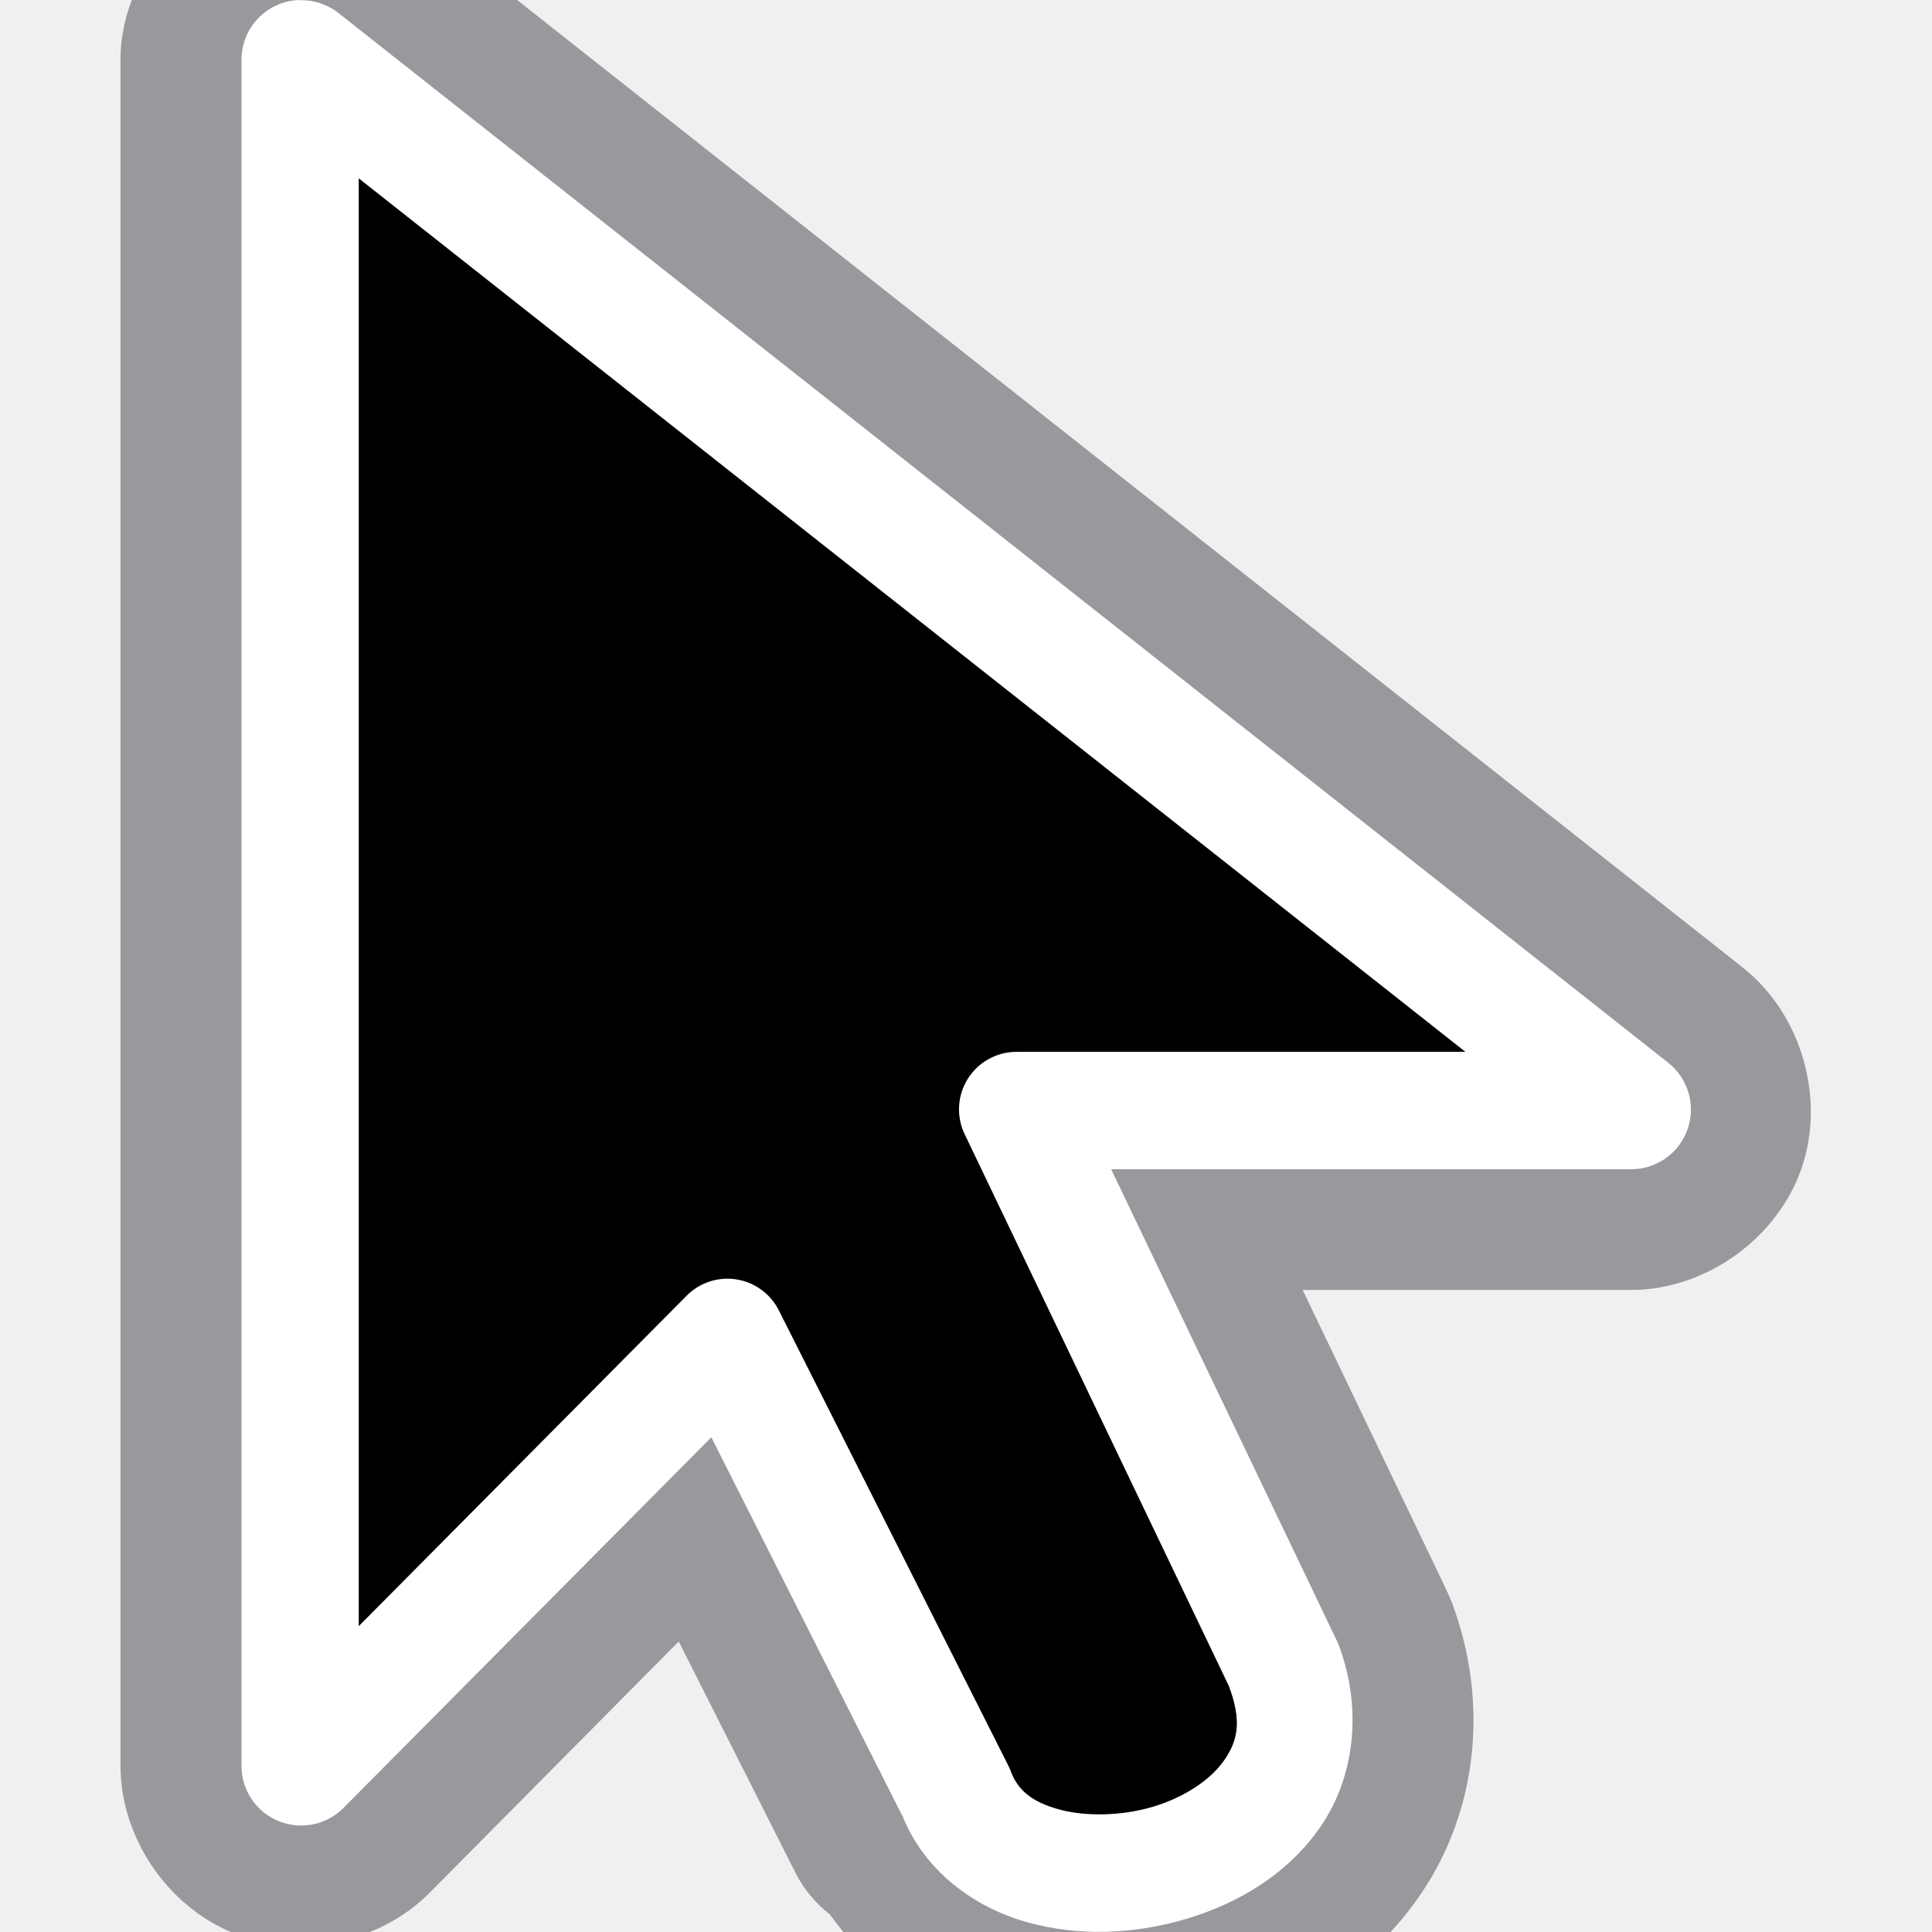
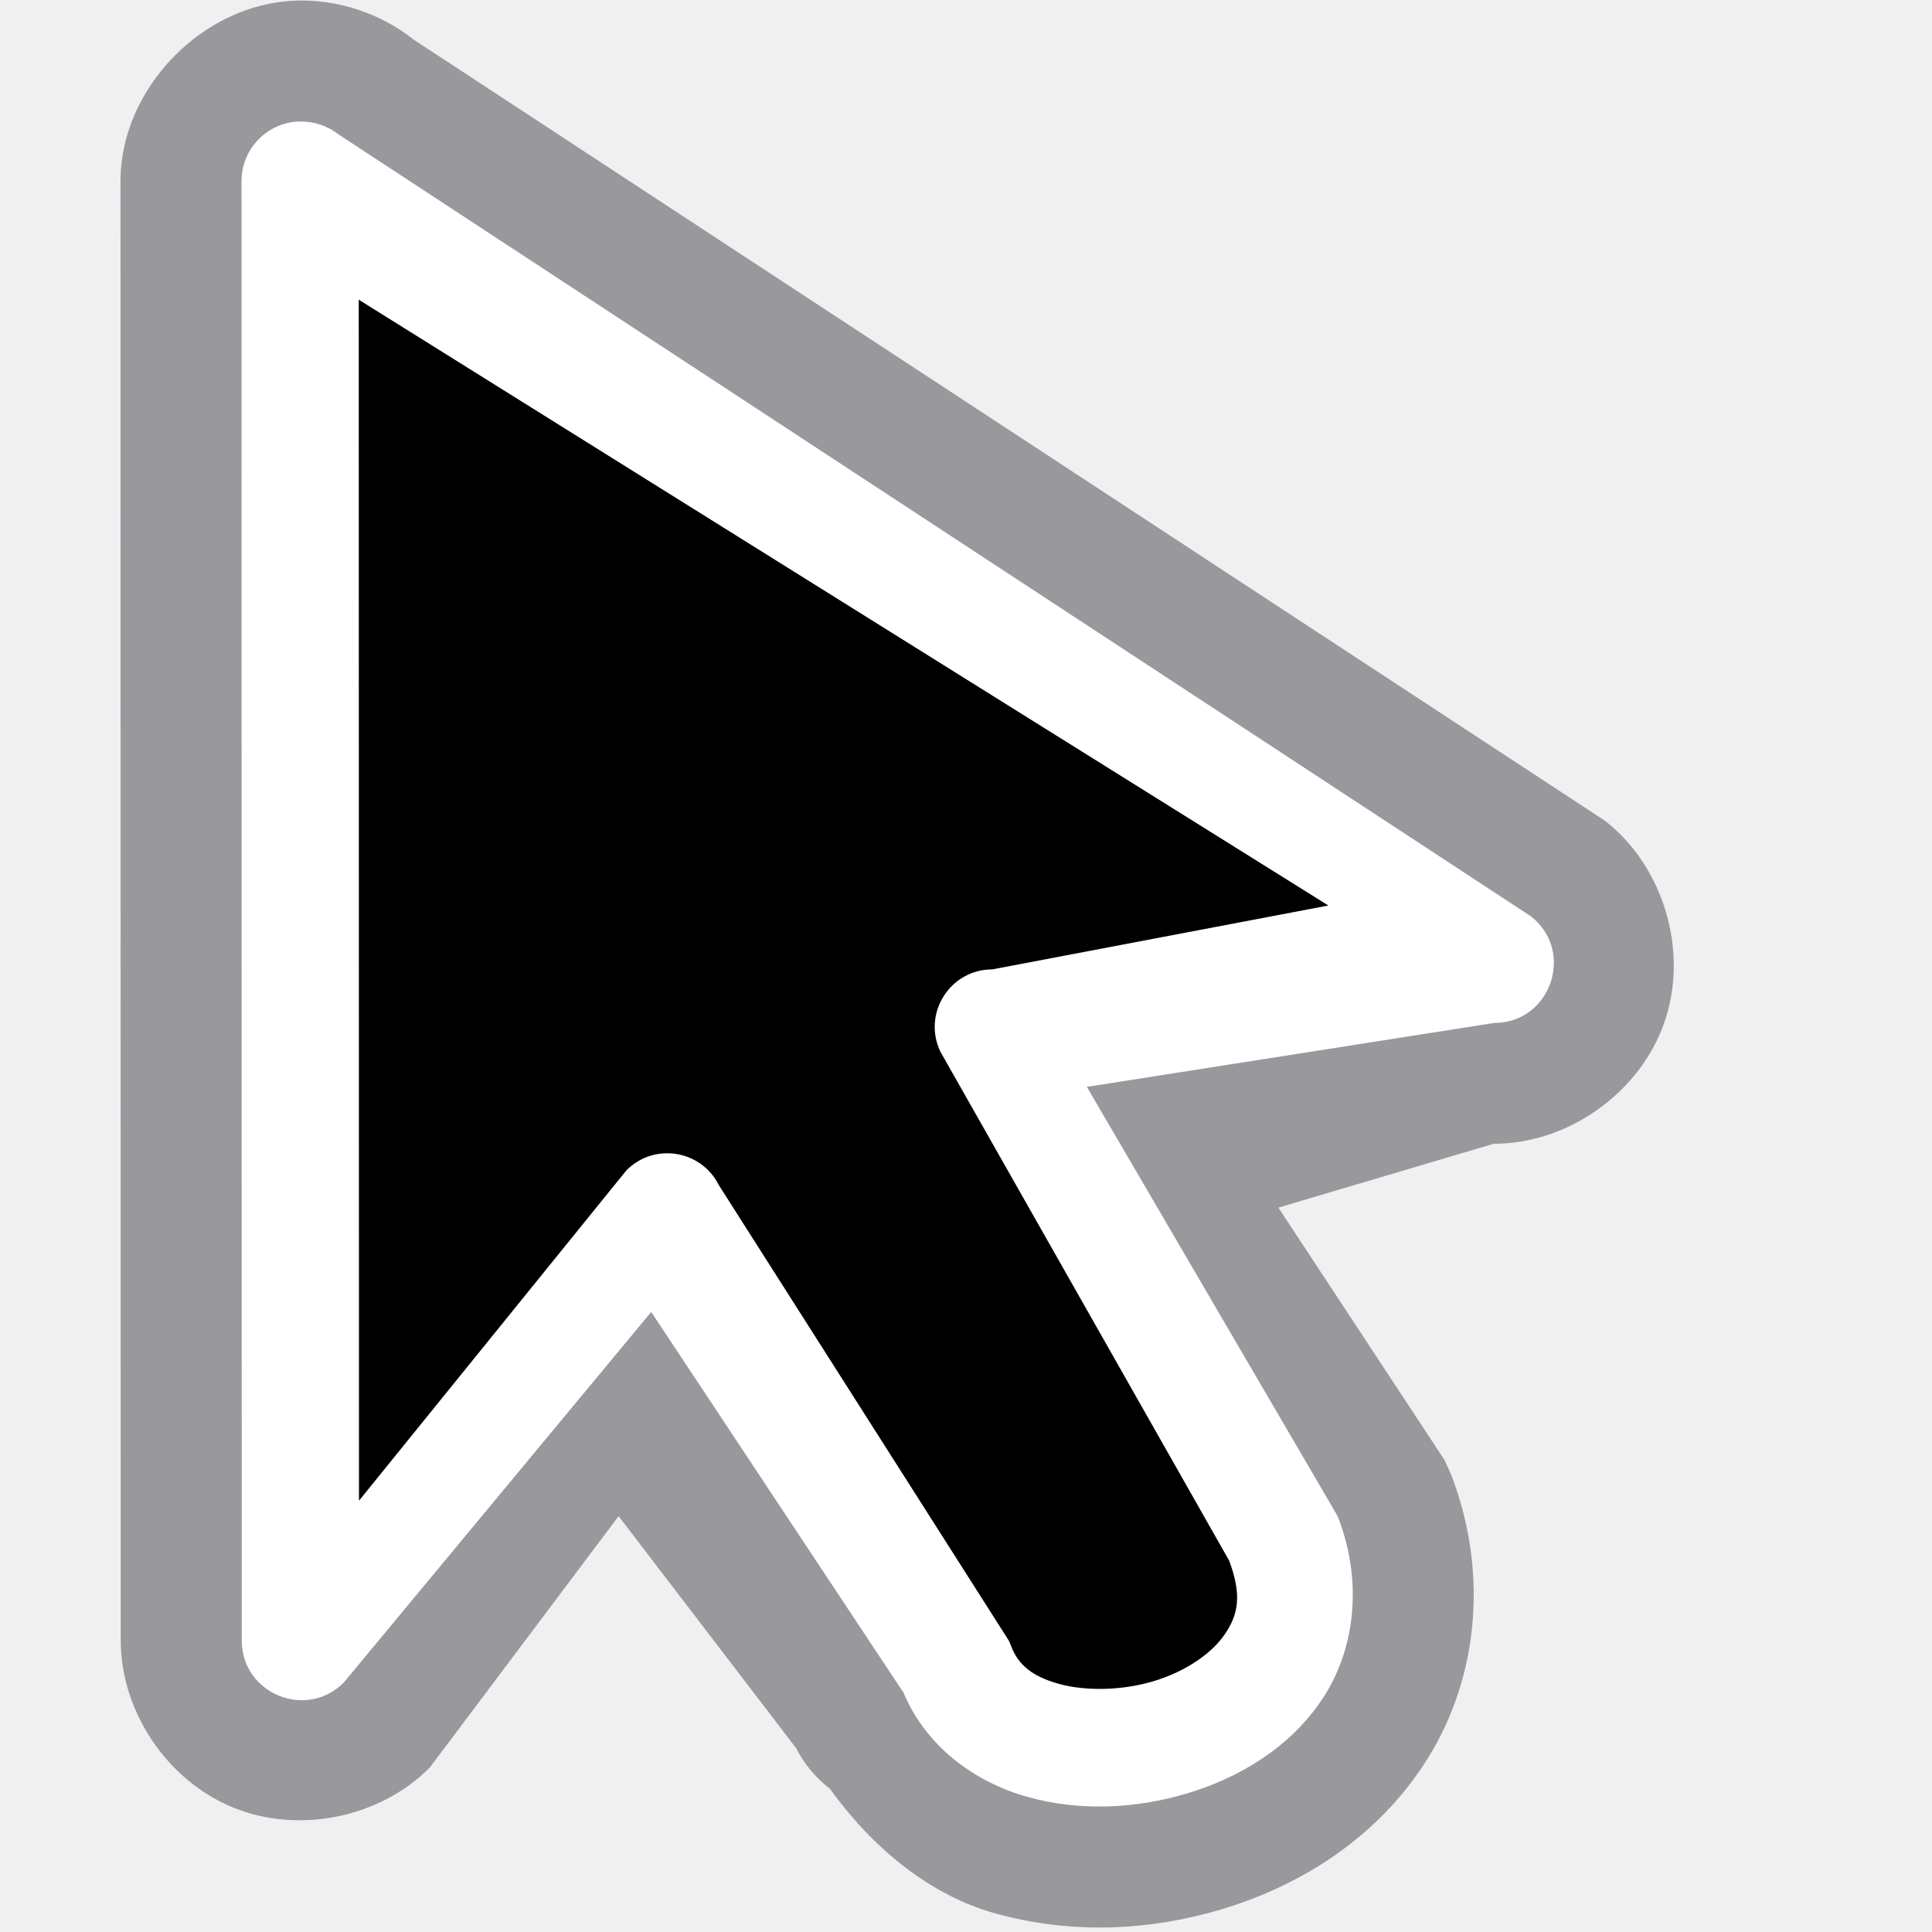
- <svg xmlns="http://www.w3.org/2000/svg" viewBox="0 0 16 16">/&amp;amp;gt;<g fill-rule="evenodd">
-     <path d="m2.445-1c-.766.025-1.448.727-1.447 1.494v14.129c-0.0.589.383 1.159.928 1.383.545.224 1.219.087 1.633-.332l2.062-2.08.969 1.92a1.002 1.002 0 0 0 .283.34c.363.505.84.881 1.357 1.027.643.181 1.297.146 1.891-.033.596-.18 1.226-.54 1.652-1.172.461-.683.563-1.579.248-2.412a1.002 1.002 0 0 0 -.008-.018c-.014-.034-.029-.067-.045-.1l-.008-.018-1.172-2.445h2.717c.617.001 1.212-.423 1.414-1.006.202-.583-.002-1.282-.486-1.664l-.002-.002-11.01-8.691a1.002 1.002 0 0 0 -.002-.002c-.274-.215-.624-.33-.973-.318z" fill="#98989d" />
-     <path d="m2.479 0a.494.494 0 0 0 -.479.494v14.129a.494.494 0 0 0 .846.348l3.045-3.068 1.594 3.16-.021-.049c.182.48.605.782 1.039.904s.898.101 1.33-.029c.432-.131.843-.376 1.111-.773.268-.397.346-.955.141-1.498a.494.494 0 0 0 -.018-.039l-1.865-3.896h4.305a.494.494 0 0 0 .307-.883l-11.012-8.693a.494.494 0 0 0 -.322-.105z" fill="#fff" />
-     <path d="m2.971 1.477v11.99l2.715-2.736a.476.476 0 0 1 .764.121l1.902 3.773a.476.476 0 0 1 .02.047c.059.155.175.251.395.312s.522.057.787-.023.482-.231.588-.389c.106-.156.146-.314.035-.609l-2.188-4.57a.476.476 0 0 1 .43-.682h3.717z" />
+ <svg xmlns="http://www.w3.org/2000/svg" viewBox="0 0 16 16">
+ /&amp;amp;amp;gt;<g fill-rule="evenodd">
+     <path d="m2.445.006c-.766.025-1.448.727-1.447 1.494l.002 12.085c-0.0.589.383 1.159.928 1.383.545.224 1.219.087 1.633-.332l1.562-2.08 1.469 1.92c.068.133.165.249.283.34.363.505.84.881 1.357 1.027.643.181 1.297.146 1.891-.033.596-.18 1.226-.54 1.652-1.172.461-.683.563-1.579.248-2.412-.003-.006-.005-.012-.008-.018-.014-.034-.029-.067-.045-.1l-.008-.018-1.375-2.089 1.783-.529c.617.001 1.212-.423 1.414-1.006.202-.583-.002-1.282-.486-1.664l-.002-.002-9.875-6.475c-.001-.001-.001-.001-.002-.002-.274-.215-.624-.33-.973-.318z" fill="#98989d" />
+     <path d="m2.479 1.006c-.267.008-.479.227-.479.494l.002 12.085c-0.0.442.535.662.846.348l2.545-3.068 2.094 3.16-.021-.049c.182.48.605.782 1.039.904s.898.101 1.33-.029c.432-.131.843-.376 1.111-.773.268-.397.346-.955.141-1.498-.005-.013-.011-.026-.018-.039l-2.068-3.54 3.371-.529c.47.001.676-.592.307-.883l-9.877-6.477c-.092-.072-.206-.109-.322-.105z" fill="#fff" />
+     <path d="m2.971 2.482.002 9.946 2.215-2.736c.229-.231.617-.17.764.121l2.402 3.773c.007.015.014.031.02.047.059.155.175.251.395.312s.522.057.787-.023.482-.231.588-.389c.106-.156.146-.314.035-.609l-2.391-4.214c-.151-.316.079-.682.43-.682l2.783-.529z" />
  </g>
</svg>
